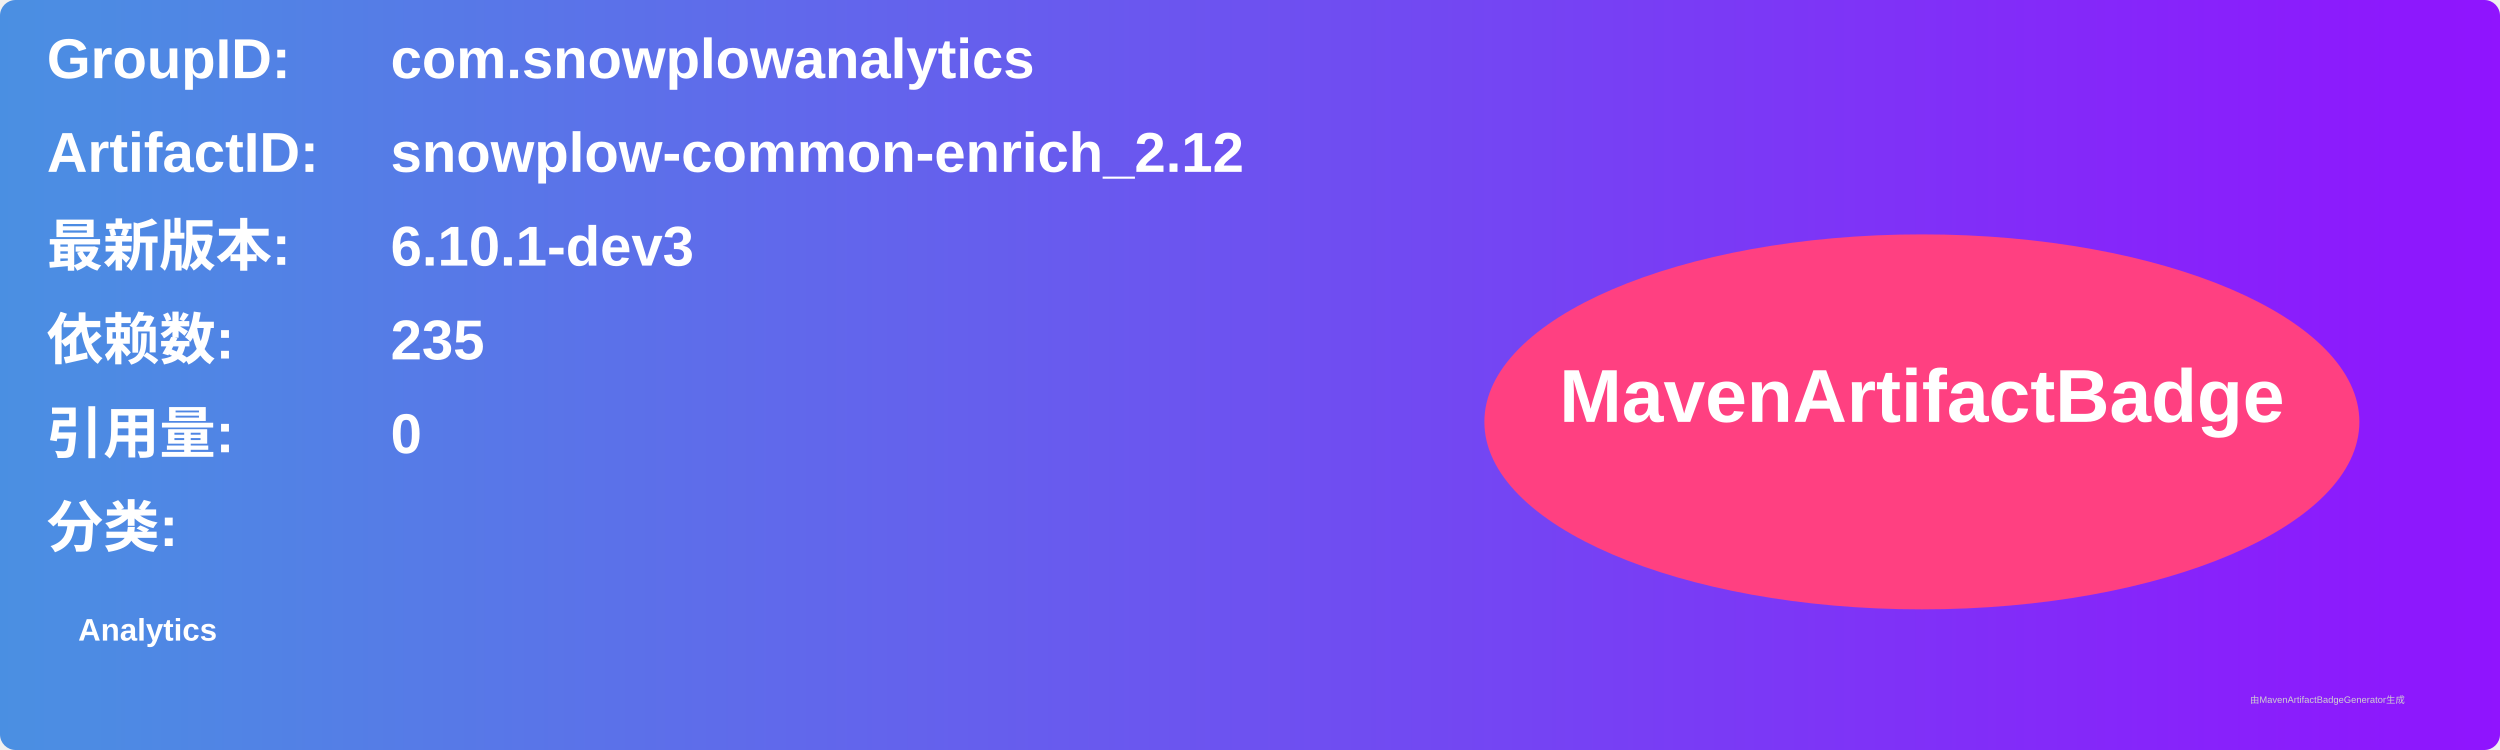
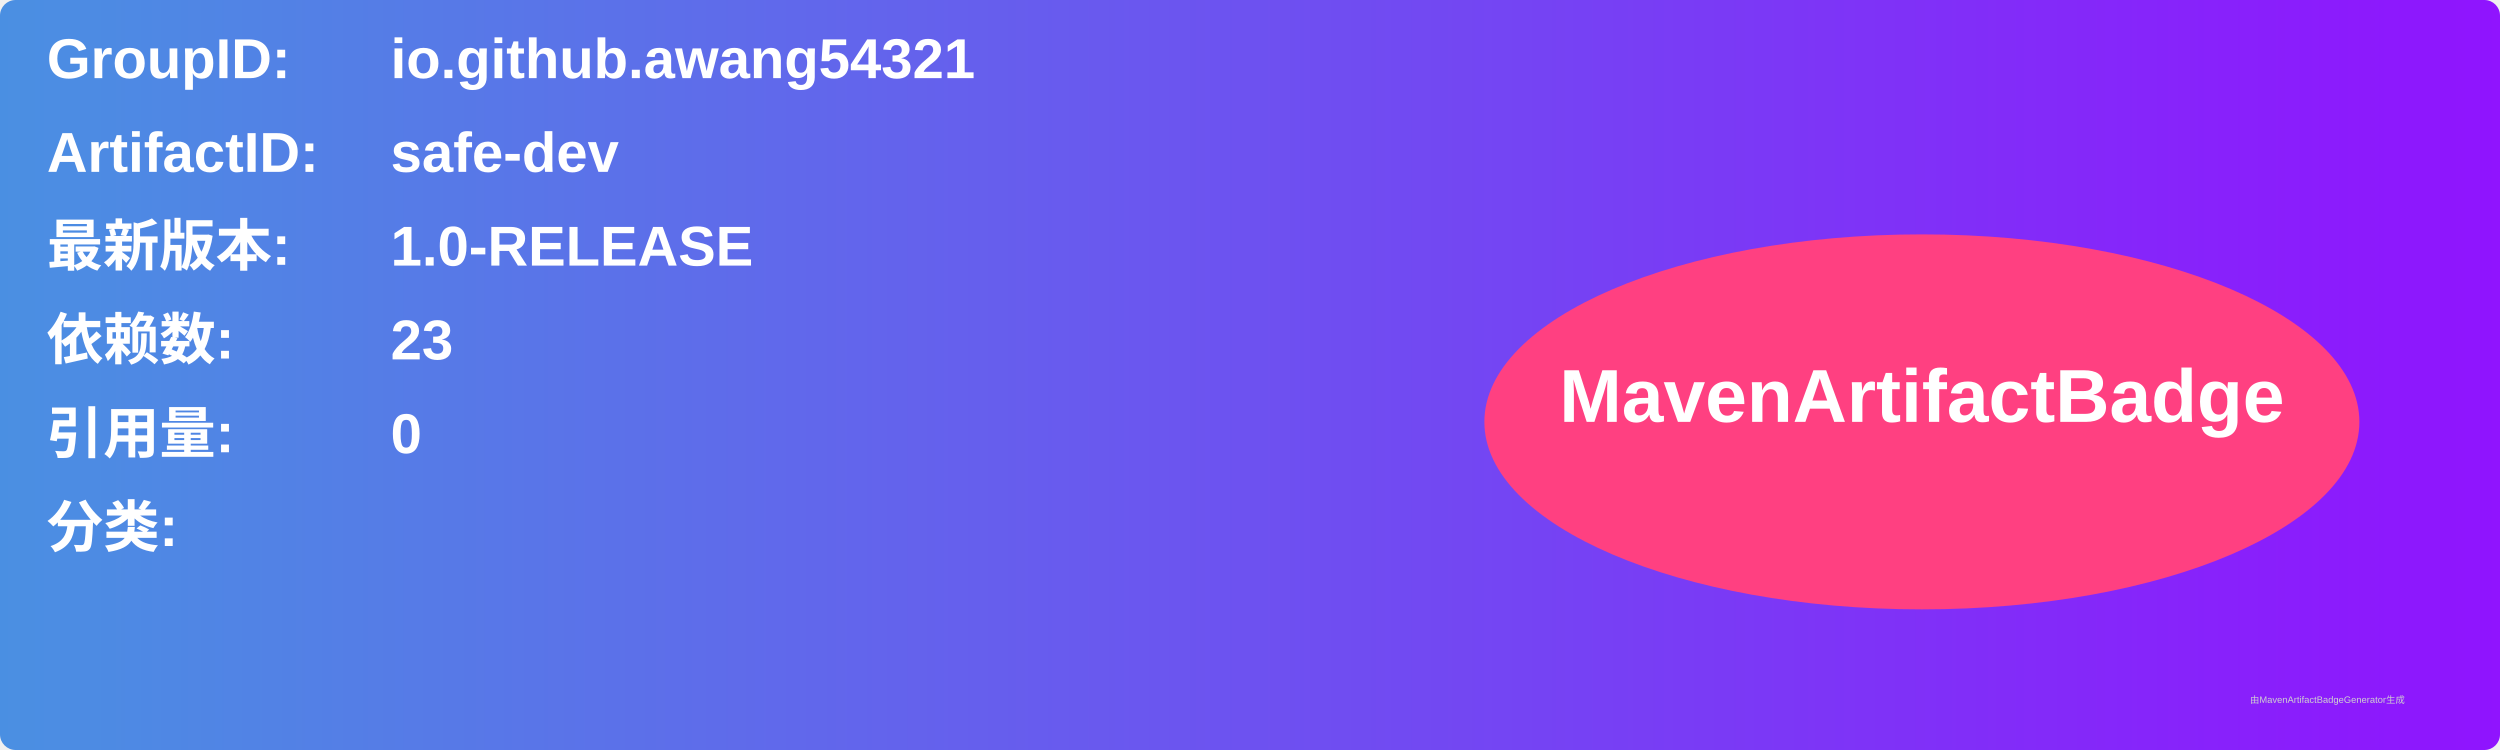
<svg xmlns="http://www.w3.org/2000/svg" width="800" height="240" viewBox="0 0 800 240">
  <linearGradient id="grad" x1="0%" y1="0%" x2="100%" y2="0%">
    <stop offset="0%" stop-color="#4a90e2" />
    <stop offset="100%" stop-color="#9013fe" />
  </linearGradient>
  <rect width="100%" height="100%" rx="5" ry="5" fill="url(#grad)" />
  <g transform="translate(15, 15)">
    <text x="0" y="10" font-family="Arial" font-size="18" fill="white" font-weight="bold" width="260">GroupID:</text>
-     <text x="110" y="10" font-family="Arial" font-size="18" fill="white" font-weight="bold" width="460">com.snowplowanalytics</text>
+     <text x="110" y="10" font-family="Arial" font-size="18" fill="white" font-weight="bold" width="460">io.github.awang54321</text>
    <text x="0" y="40" font-family="Arial" font-size="18" fill="white" font-weight="bold" width="260">ArtifactID:</text>
-     <text x="110" y="40" font-family="Arial" font-size="18" fill="white" font-weight="bold" width="460">snowplow-common-enrich_2.12</text>
+     <text x="110" y="40" font-family="Arial" font-size="18" fill="white" font-weight="bold" width="460">safe-dev</text>
    <text x="0" y="70" font-family="Arial" font-size="18" fill="white" font-weight="bold">最新版本:</text>
    <text x="110" y="70" font-family="Arial" font-size="18" fill="white" font-weight="bold">
-       <tspan font-weight="bold">6.10.1-dev3</tspan>
+       <tspan font-weight="bold">1.0-RELEASE</tspan>
    </text>
    <text x="0" y="100" font-family="Arial" font-size="18" fill="white" font-weight="bold">依赖数: </text>
    <text x="110" y="100" font-family="Arial" font-size="18" fill="white">
-       <tspan font-weight="bold">235</tspan>
+       <tspan font-weight="bold">23</tspan>
    </text>
    <text x="0" y="130" font-family="Arial" font-size="18" fill="white" font-weight="bold">引用量: </text>
    <text x="110" y="130" font-family="Arial" font-size="18" fill="white">
      <tspan font-weight="bold">0</tspan>
    </text>
    <text x="0" y="160" font-family="Arial" font-size="18" fill="white" font-weight="bold">分类:</text>
    <text x="10" y="190" font-family="Arial" font-size="10" fill="white">
-       <tspan font-weight="bold">Analytics</tspan>
+       <tspan font-weight="bold" />
    </text>
    <ellipse cx="600" cy="120" rx="140" ry="60" fill="#ff4081" />
    <text x="600" y="120" text-anchor="middle" font-family="Arial" font-size="24" fill="white" font-weight="bold">MavenArtifactBadge</text>
  </g>
  <text x="720" y="225" font-family="Arial" font-size="3" fill="#d0d0d0">由MavenArtifactBadgeGenerator生成</text>
</svg>
